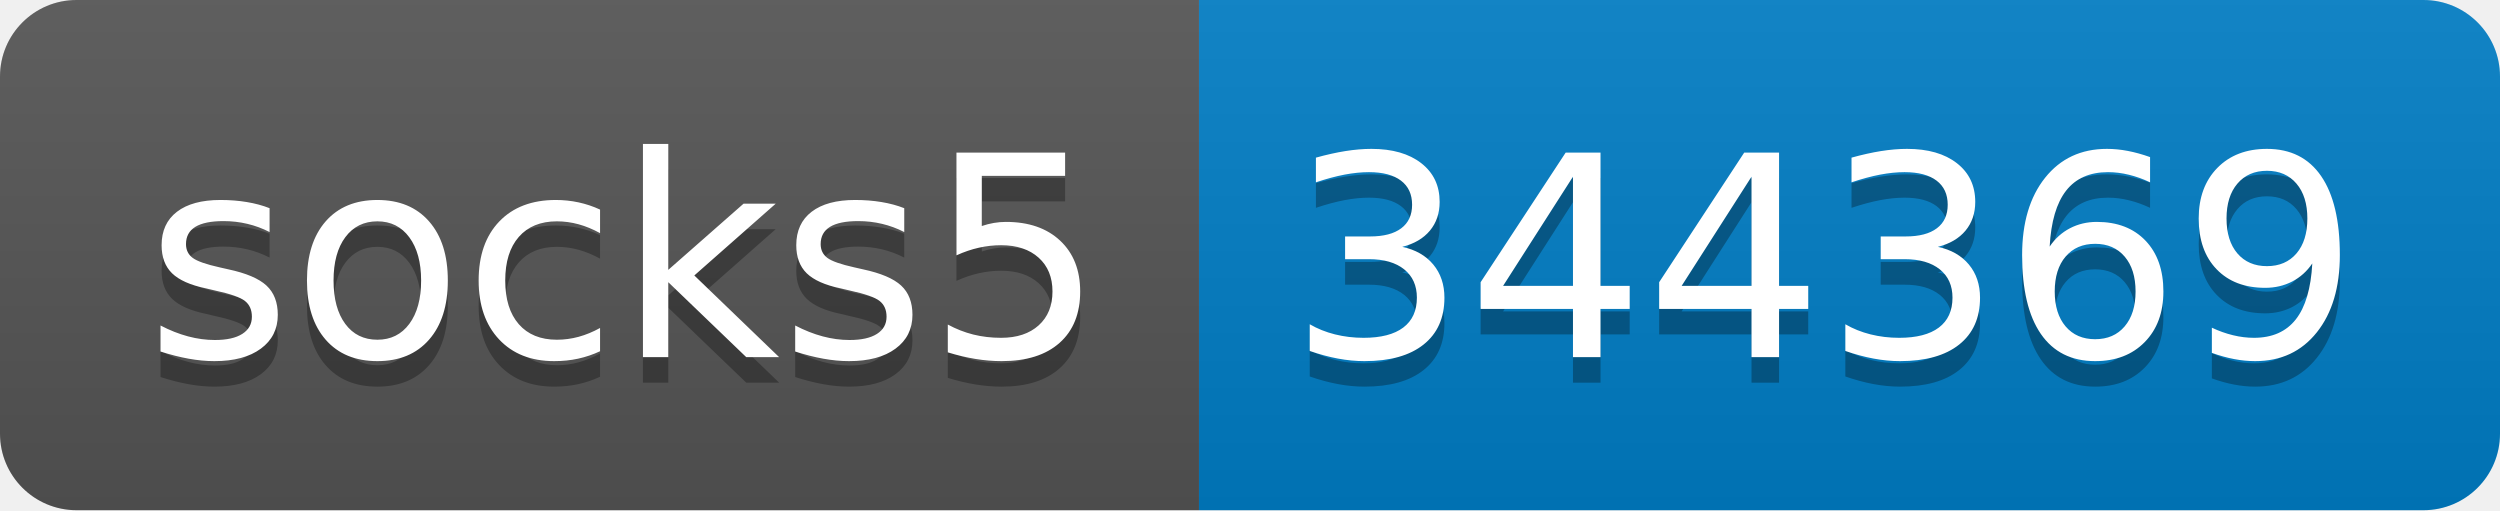
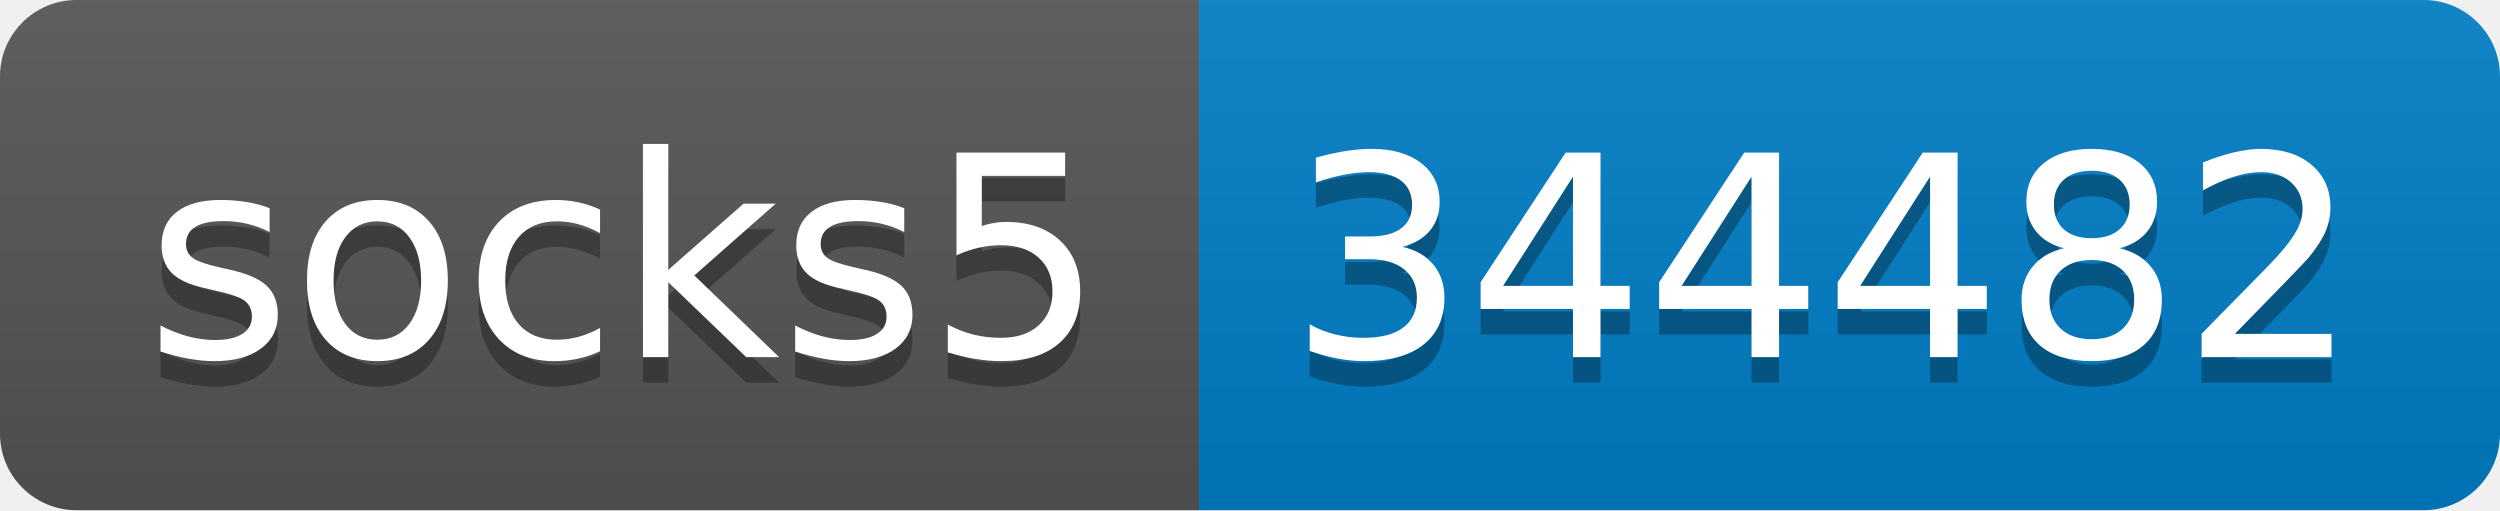
- <svg xmlns="http://www.w3.org/2000/svg" width="98" height="20" role="img" aria-label="socks5: 344369">
+ <svg xmlns="http://www.w3.org/2000/svg" width="98" height="20" role="img" aria-label="socks5: 344482">
  <linearGradient id="s" x2="0" y2="100%">
    <stop offset="0" stop-color="#bbb" stop-opacity=".1" />
    <stop offset="1" stop-opacity=".1" />
  </linearGradient>
  <clipPath id="r">
    <rect width="98" height="20" rx="3" fill="#fff" />
  </clipPath>
  <g clip-path="url(#r)">
    <rect width="47" height="20" fill="#555" />
    <rect x="47" width="51" height="20" fill="#007ec6" />
    <rect width="98" height="20" fill="url(#s)" />
  </g>
  <g fill="#fff" text-anchor="middle" font-family="Verdana,Geneva,DejaVu Sans,sans-serif" text-rendering="geometricPrecision" font-size="110">
    <text aria-hidden="true" x="245" y="150" fill="#010101" fill-opacity=".3" transform="scale(.1)" textLength="370">socks5</text>
    <text x="245" y="140" transform="scale(.1)" fill="#fff" textLength="370">socks5</text>
-     <text aria-hidden="true" x="715" y="150" fill="#010101" fill-opacity=".3" transform="scale(.1)" textLength="410">344369</text>
-     <text x="715" y="140" transform="scale(.1)" fill="#fff" textLength="410">344369</text>
+     <text aria-hidden="true" x="715" y="150" fill="#010101" fill-opacity=".3" transform="scale(.1)" textLength="410">344482</text>
+     <text x="715" y="140" transform="scale(.1)" fill="#fff" textLength="410">344482</text>
  </g>
</svg>
